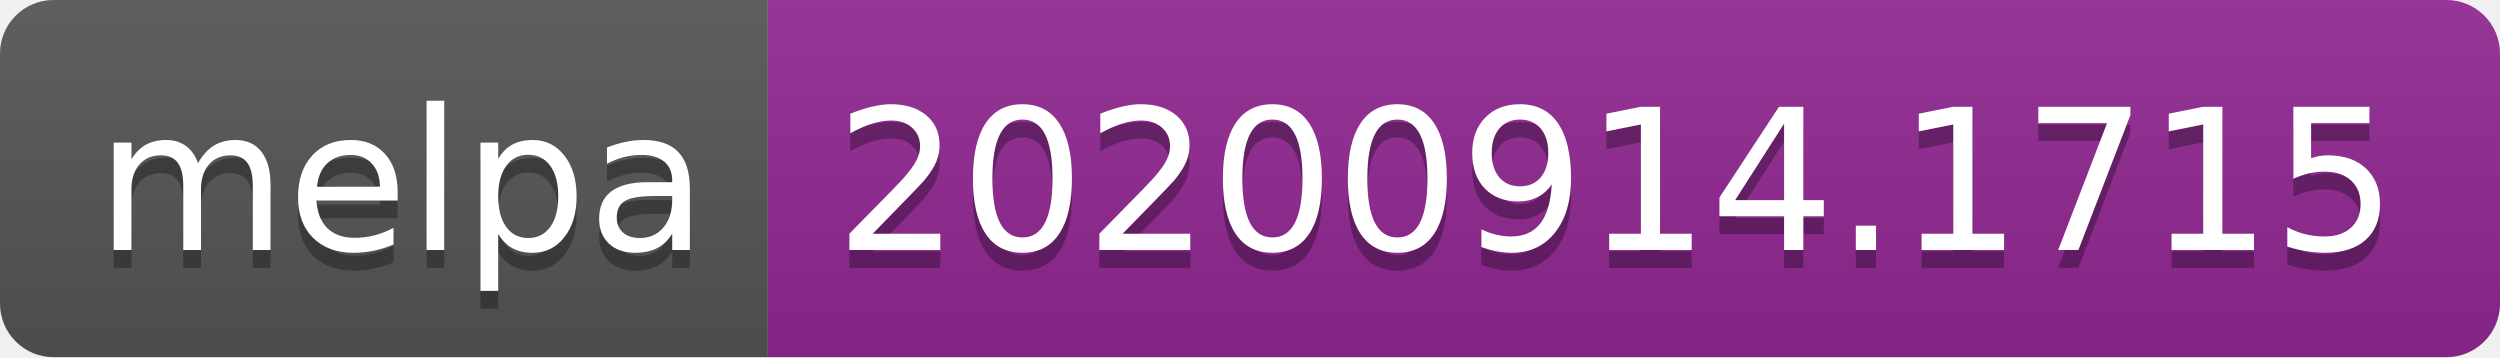
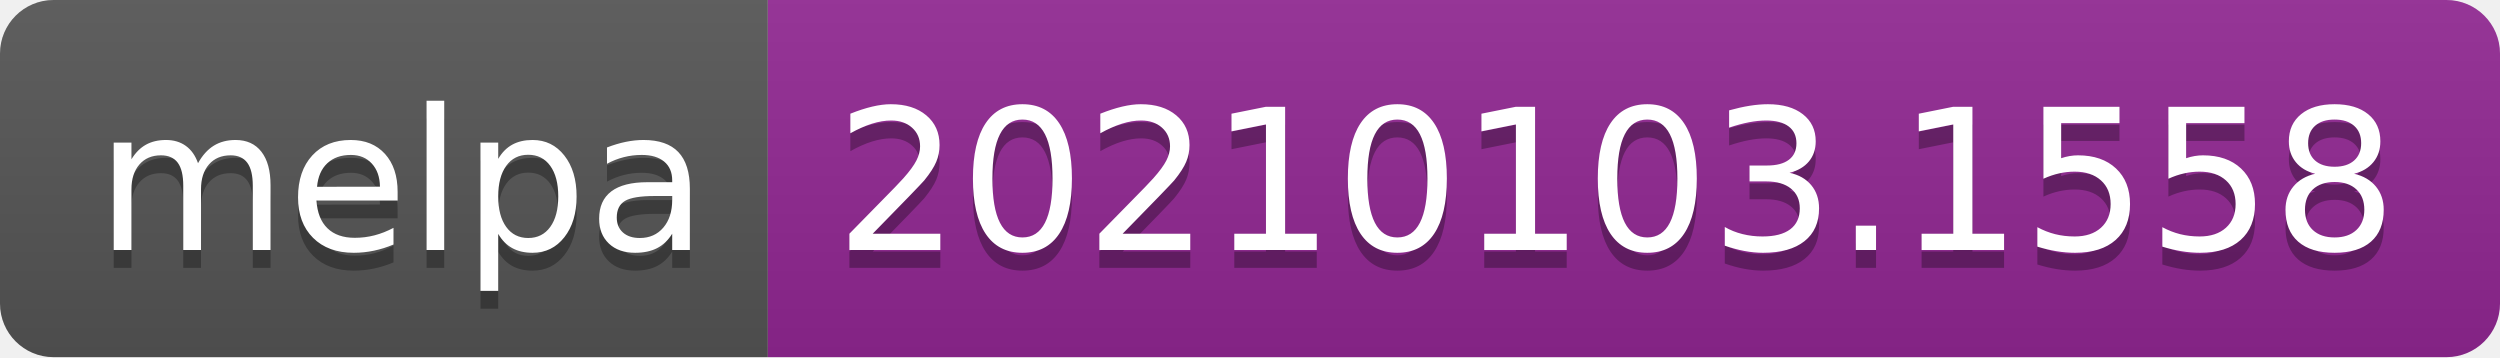
- <svg xmlns="http://www.w3.org/2000/svg" width="140" height="20" role="img" aria-label="melpa: 20200914.1715">
+ <svg xmlns="http://www.w3.org/2000/svg" width="140" height="20" role="img" aria-label="melpa: 20210103.1558">
  <linearGradient id="s" x2="0" y2="100%">
    <stop offset="0" stop-color="#bbb" stop-opacity=".1" />
    <stop offset="1" stop-opacity=".1" />
  </linearGradient>
  <clipPath id="r">
    <rect width="140" height="20" rx="3" fill="#fff" />
  </clipPath>
  <g clip-path="url(#r)">
    <rect width="43" height="20" fill="#555" />
    <rect x="43" width="97" height="20" fill="#922793" />
    <rect width="140" height="20" fill="url(#s)" />
  </g>
  <g fill="#fff" text-anchor="middle" font-family="Verdana,Geneva,DejaVu Sans,sans-serif" text-rendering="geometricPrecision" font-size="110">
    <text aria-hidden="true" x="225" y="150" fill="#010101" fill-opacity=".3" transform="scale(.1)" textLength="330">melpa</text>
    <text x="225" y="140" transform="scale(.1)" fill="#fff" textLength="330">melpa</text>
-     <text aria-hidden="true" x="905" y="150" fill="#010101" fill-opacity=".3" transform="scale(.1)" textLength="870">20200914.1715</text>
-     <text x="905" y="140" transform="scale(.1)" fill="#fff" textLength="870">20200914.1715</text>
+     <text aria-hidden="true" x="905" y="150" fill="#010101" fill-opacity=".3" transform="scale(.1)" textLength="870">20210103.1558</text>
+     <text x="905" y="140" transform="scale(.1)" fill="#fff" textLength="870">20210103.1558</text>
  </g>
</svg>
